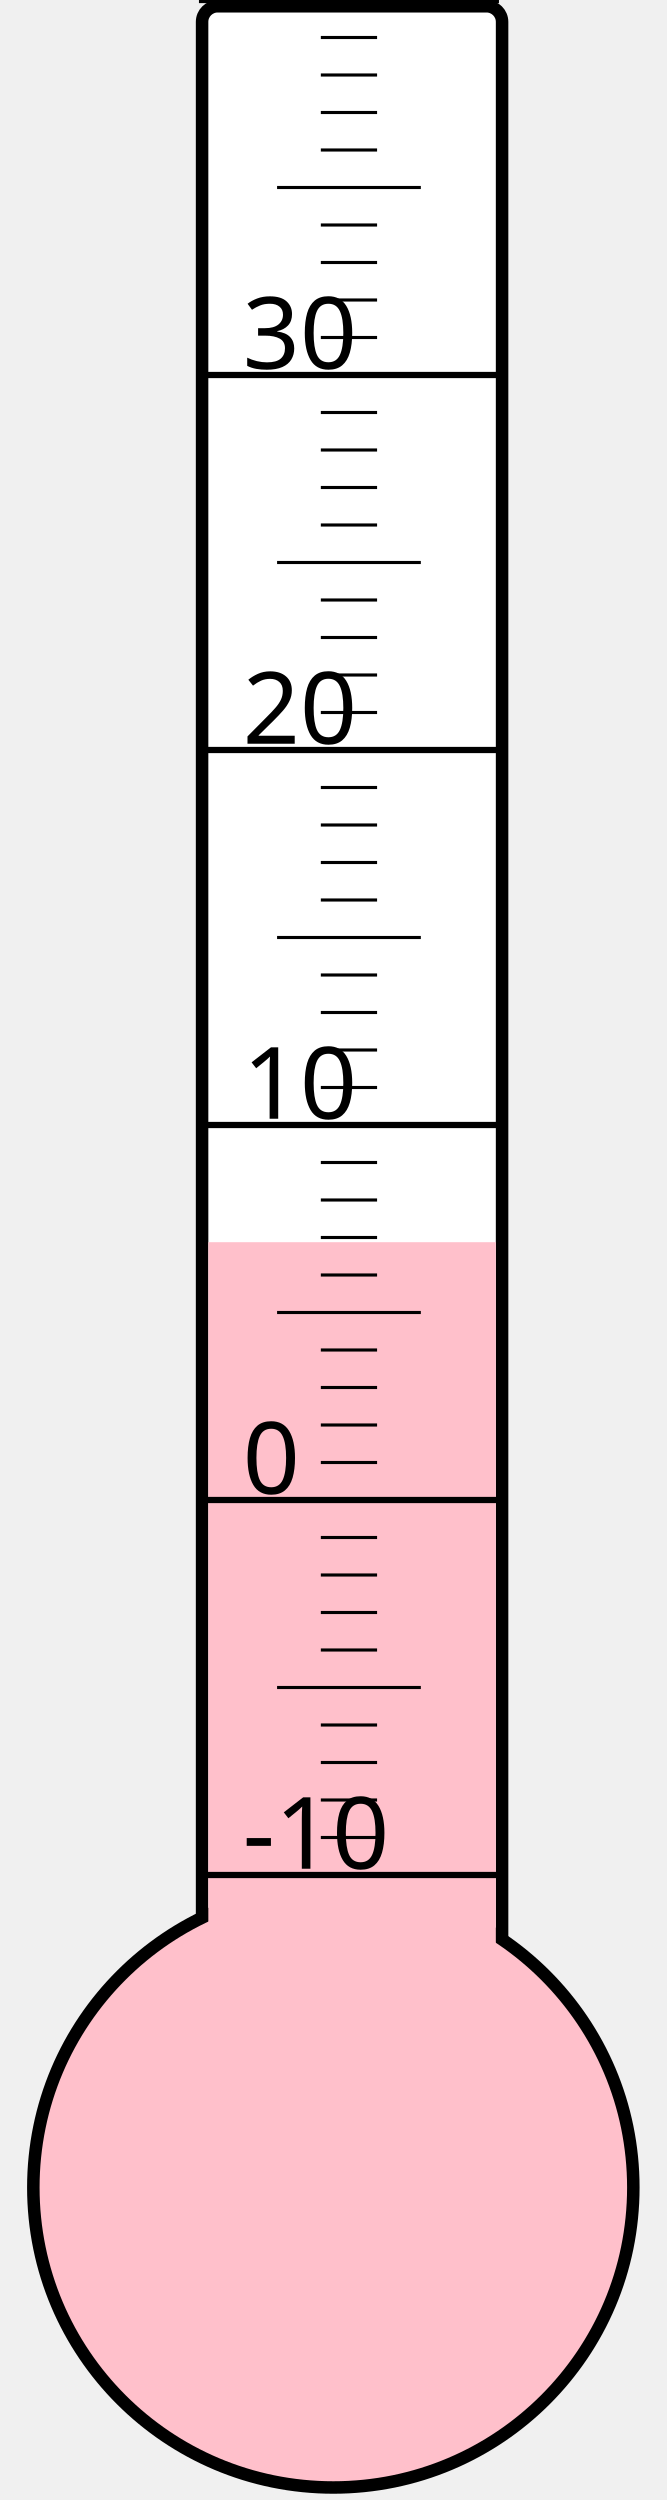
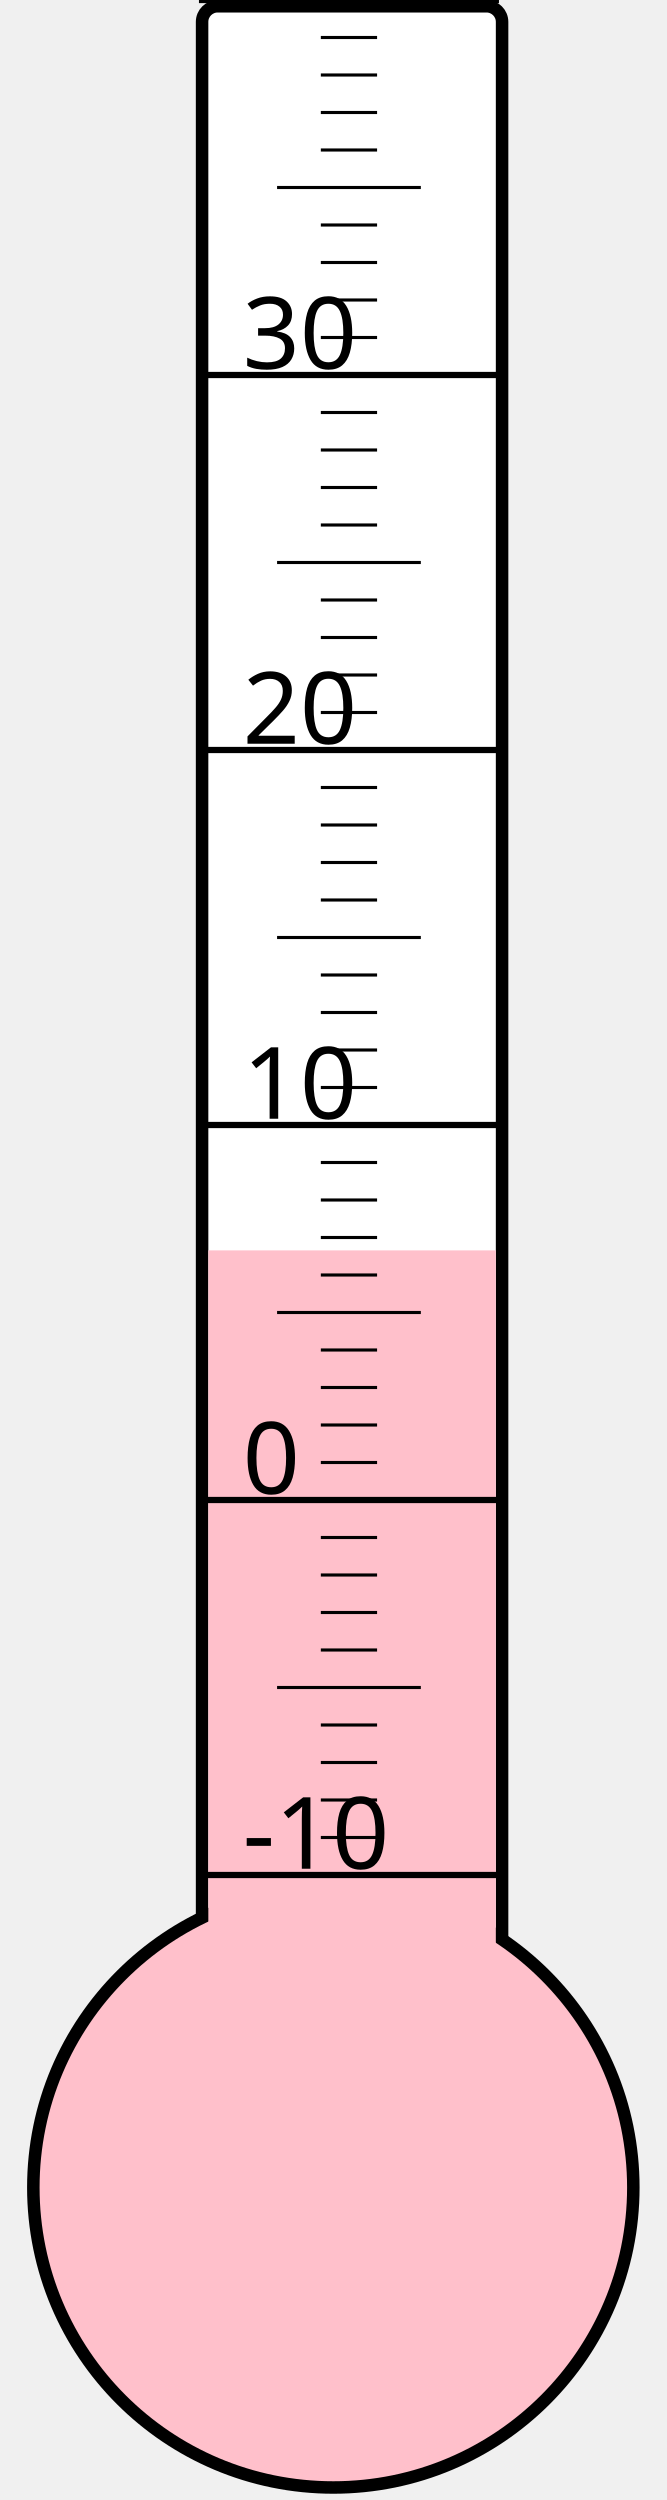
<svg xmlns="http://www.w3.org/2000/svg" width="40px" height="150px" viewBox="0 0 200 800">
  <rect width="200" height="800" x="0" y="0" style="fill: #ffffeb; fill-opacity: 0;" />
  <rect width="96" height="680" x="58" y="2" rx="5" ry="5" style="fill: white; fill-opacity: 1; stroke: black; stroke-width: 4;" />
  <circle cx="100" cy="700" r="96" style="fill: pink; stroke: black; stroke-width: 4;" />
-   <rect width="92" height="302.5" x="60" y="397.5" style="fill: pink; fill-opacity: 1; stroke-width: 0;" />
+   <rect width="92" height="299.875" x="60" y="400.125" style="fill: pink; fill-opacity: 1; stroke-width: 0;" />
  <text x="71" y="598" style="font-family: sans-serif; font-size: 24pt;">-10</text>
  <text x="71" y="478" style="font-family: sans-serif; font-size: 24pt;">0</text>
  <text x="71" y="358" style="font-family: sans-serif; font-size: 24pt;">10</text>
  <text x="71" y="238" style="font-family: sans-serif; font-size: 24pt;">20</text>
  <text x="71" y="118" style="font-family: sans-serif; font-size: 24pt;">30</text>
  <g style="stroke: black;">
    <line x1="57" y1="600" x2="153" y2="600" style="stroke-width: 2;" />
    <line x1="96" y1="588" x2="114" y2="588" style="stroke-width: 1;" />
    <line x1="96" y1="576" x2="114" y2="576" style="stroke-width: 1;" />
    <line x1="96" y1="564" x2="114" y2="564" style="stroke-width: 1;" />
    <line x1="96" y1="552" x2="114" y2="552" style="stroke-width: 1;" />
    <line x1="82" y1="540" x2="128" y2="540" style="stroke-width: 1;" />
    <line x1="96" y1="528" x2="114" y2="528" style="stroke-width: 1;" />
    <line x1="96" y1="516" x2="114" y2="516" style="stroke-width: 1;" />
    <line x1="96" y1="504" x2="114" y2="504" style="stroke-width: 1;" />
    <line x1="96" y1="492" x2="114" y2="492" style="stroke-width: 1;" />
    <line x1="57" y1="480" x2="153" y2="480" style="stroke-width: 2;" />
    <line x1="96" y1="468" x2="114" y2="468" style="stroke-width: 1;" />
    <line x1="96" y1="456" x2="114" y2="456" style="stroke-width: 1;" />
    <line x1="96" y1="444" x2="114" y2="444" style="stroke-width: 1;" />
    <line x1="96" y1="432" x2="114" y2="432" style="stroke-width: 1;" />
    <line x1="82" y1="420" x2="128" y2="420" style="stroke-width: 1;" />
    <line x1="96" y1="408" x2="114" y2="408" style="stroke-width: 1;" />
    <line x1="96" y1="396" x2="114" y2="396" style="stroke-width: 1;" />
    <line x1="96" y1="384" x2="114" y2="384" style="stroke-width: 1;" />
    <line x1="96" y1="372" x2="114" y2="372" style="stroke-width: 1;" />
    <line x1="57" y1="360" x2="153" y2="360" style="stroke-width: 2;" />
    <line x1="96" y1="348" x2="114" y2="348" style="stroke-width: 1;" />
    <line x1="96" y1="336" x2="114" y2="336" style="stroke-width: 1;" />
    <line x1="96" y1="324" x2="114" y2="324" style="stroke-width: 1;" />
    <line x1="96" y1="312" x2="114" y2="312" style="stroke-width: 1;" />
    <line x1="82" y1="300" x2="128" y2="300" style="stroke-width: 1;" />
    <line x1="96" y1="288" x2="114" y2="288" style="stroke-width: 1;" />
    <line x1="96" y1="276" x2="114" y2="276" style="stroke-width: 1;" />
    <line x1="96" y1="264" x2="114" y2="264" style="stroke-width: 1;" />
    <line x1="96" y1="252" x2="114" y2="252" style="stroke-width: 1;" />
    <line x1="57" y1="240" x2="153" y2="240" style="stroke-width: 2;" />
    <line x1="96" y1="228" x2="114" y2="228" style="stroke-width: 1;" />
    <line x1="96" y1="216" x2="114" y2="216" style="stroke-width: 1;" />
    <line x1="96" y1="204" x2="114" y2="204" style="stroke-width: 1;" />
    <line x1="96" y1="192" x2="114" y2="192" style="stroke-width: 1;" />
    <line x1="82" y1="180" x2="128" y2="180" style="stroke-width: 1;" />
    <line x1="96" y1="168" x2="114" y2="168" style="stroke-width: 1;" />
    <line x1="96" y1="156" x2="114" y2="156" style="stroke-width: 1;" />
    <line x1="96" y1="144" x2="114" y2="144" style="stroke-width: 1;" />
    <line x1="96" y1="132" x2="114" y2="132" style="stroke-width: 1;" />
    <line x1="57" y1="120" x2="153" y2="120" style="stroke-width: 2;" />
    <line x1="96" y1="108" x2="114" y2="108" style="stroke-width: 1;" />
    <line x1="96" y1="96" x2="114" y2="96" style="stroke-width: 1;" />
    <line x1="96" y1="84" x2="114" y2="84" style="stroke-width: 1;" />
    <line x1="96" y1="72" x2="114" y2="72" style="stroke-width: 1;" />
    <line x1="82" y1="60" x2="128" y2="60" style="stroke-width: 1;" />
    <line x1="96" y1="48" x2="114" y2="48" style="stroke-width: 1;" />
    <line x1="96" y1="36" x2="114" y2="36" style="stroke-width: 1;" />
    <line x1="96" y1="24" x2="114" y2="24" style="stroke-width: 1;" />
    <line x1="96" y1="12" x2="114" y2="12" style="stroke-width: 1;" />
    <line x1="57" y1="0" x2="153" y2="0" style="stroke-width: 2;" />
  </g>
</svg>
